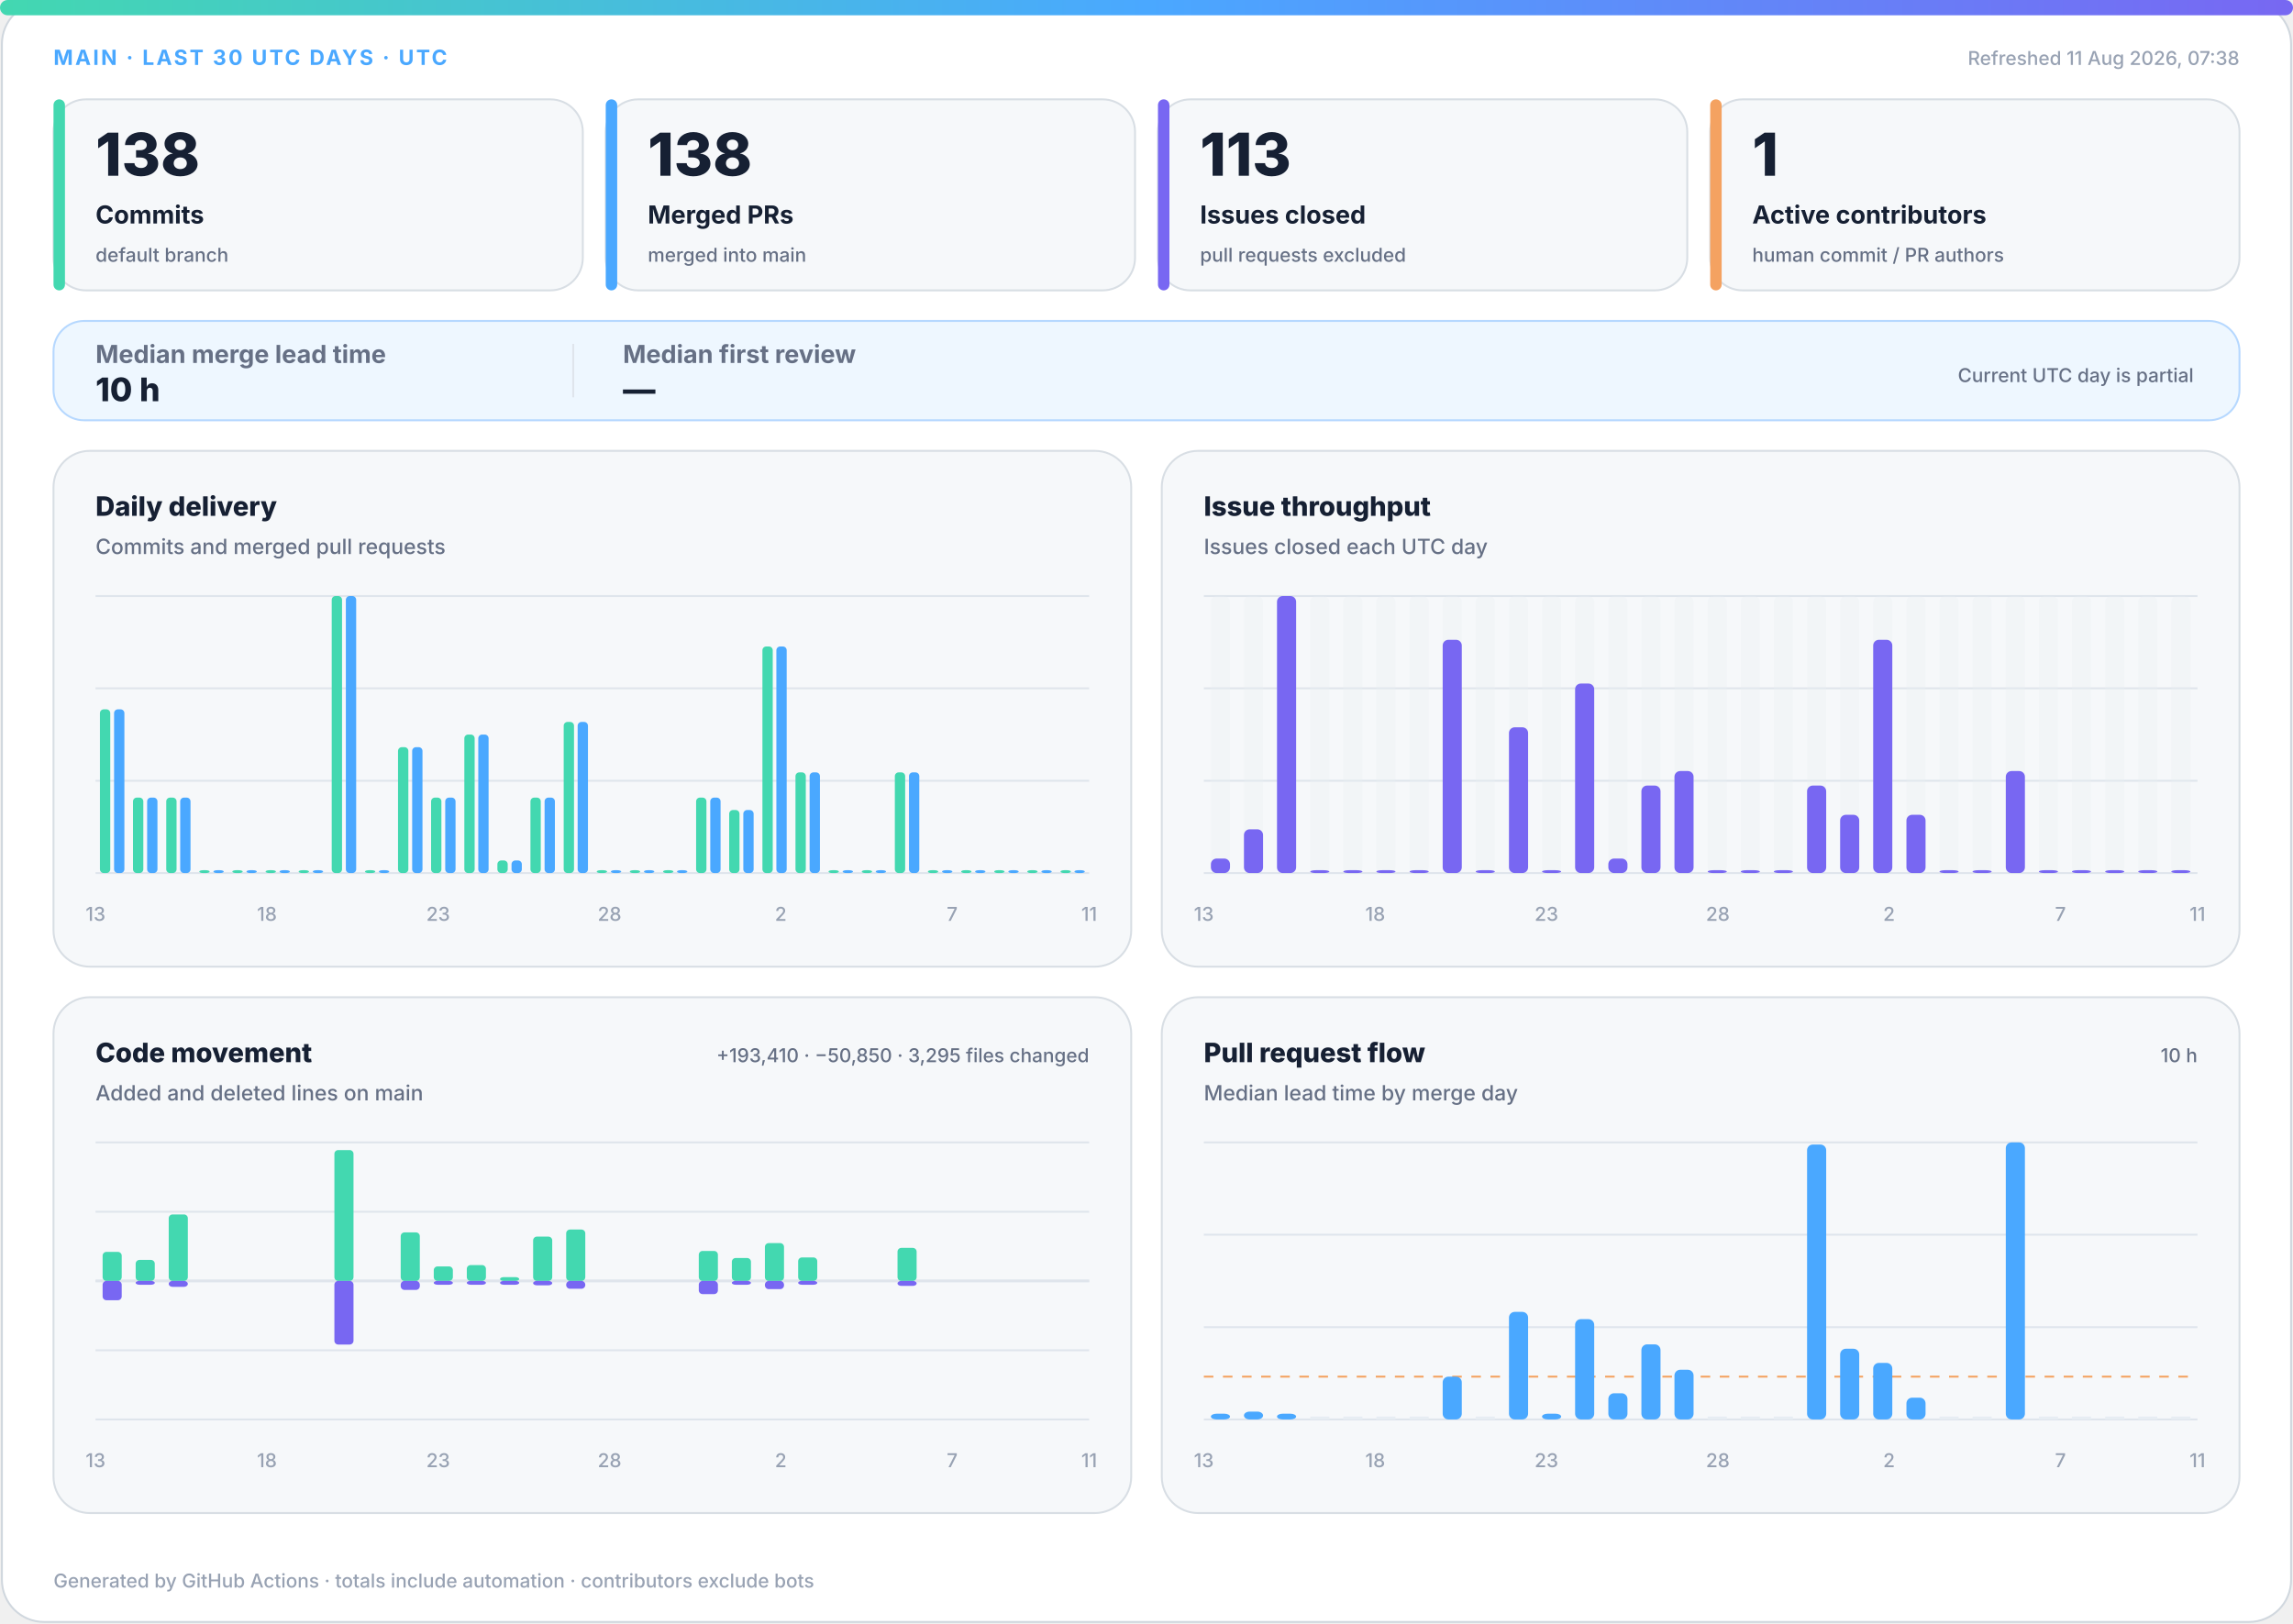
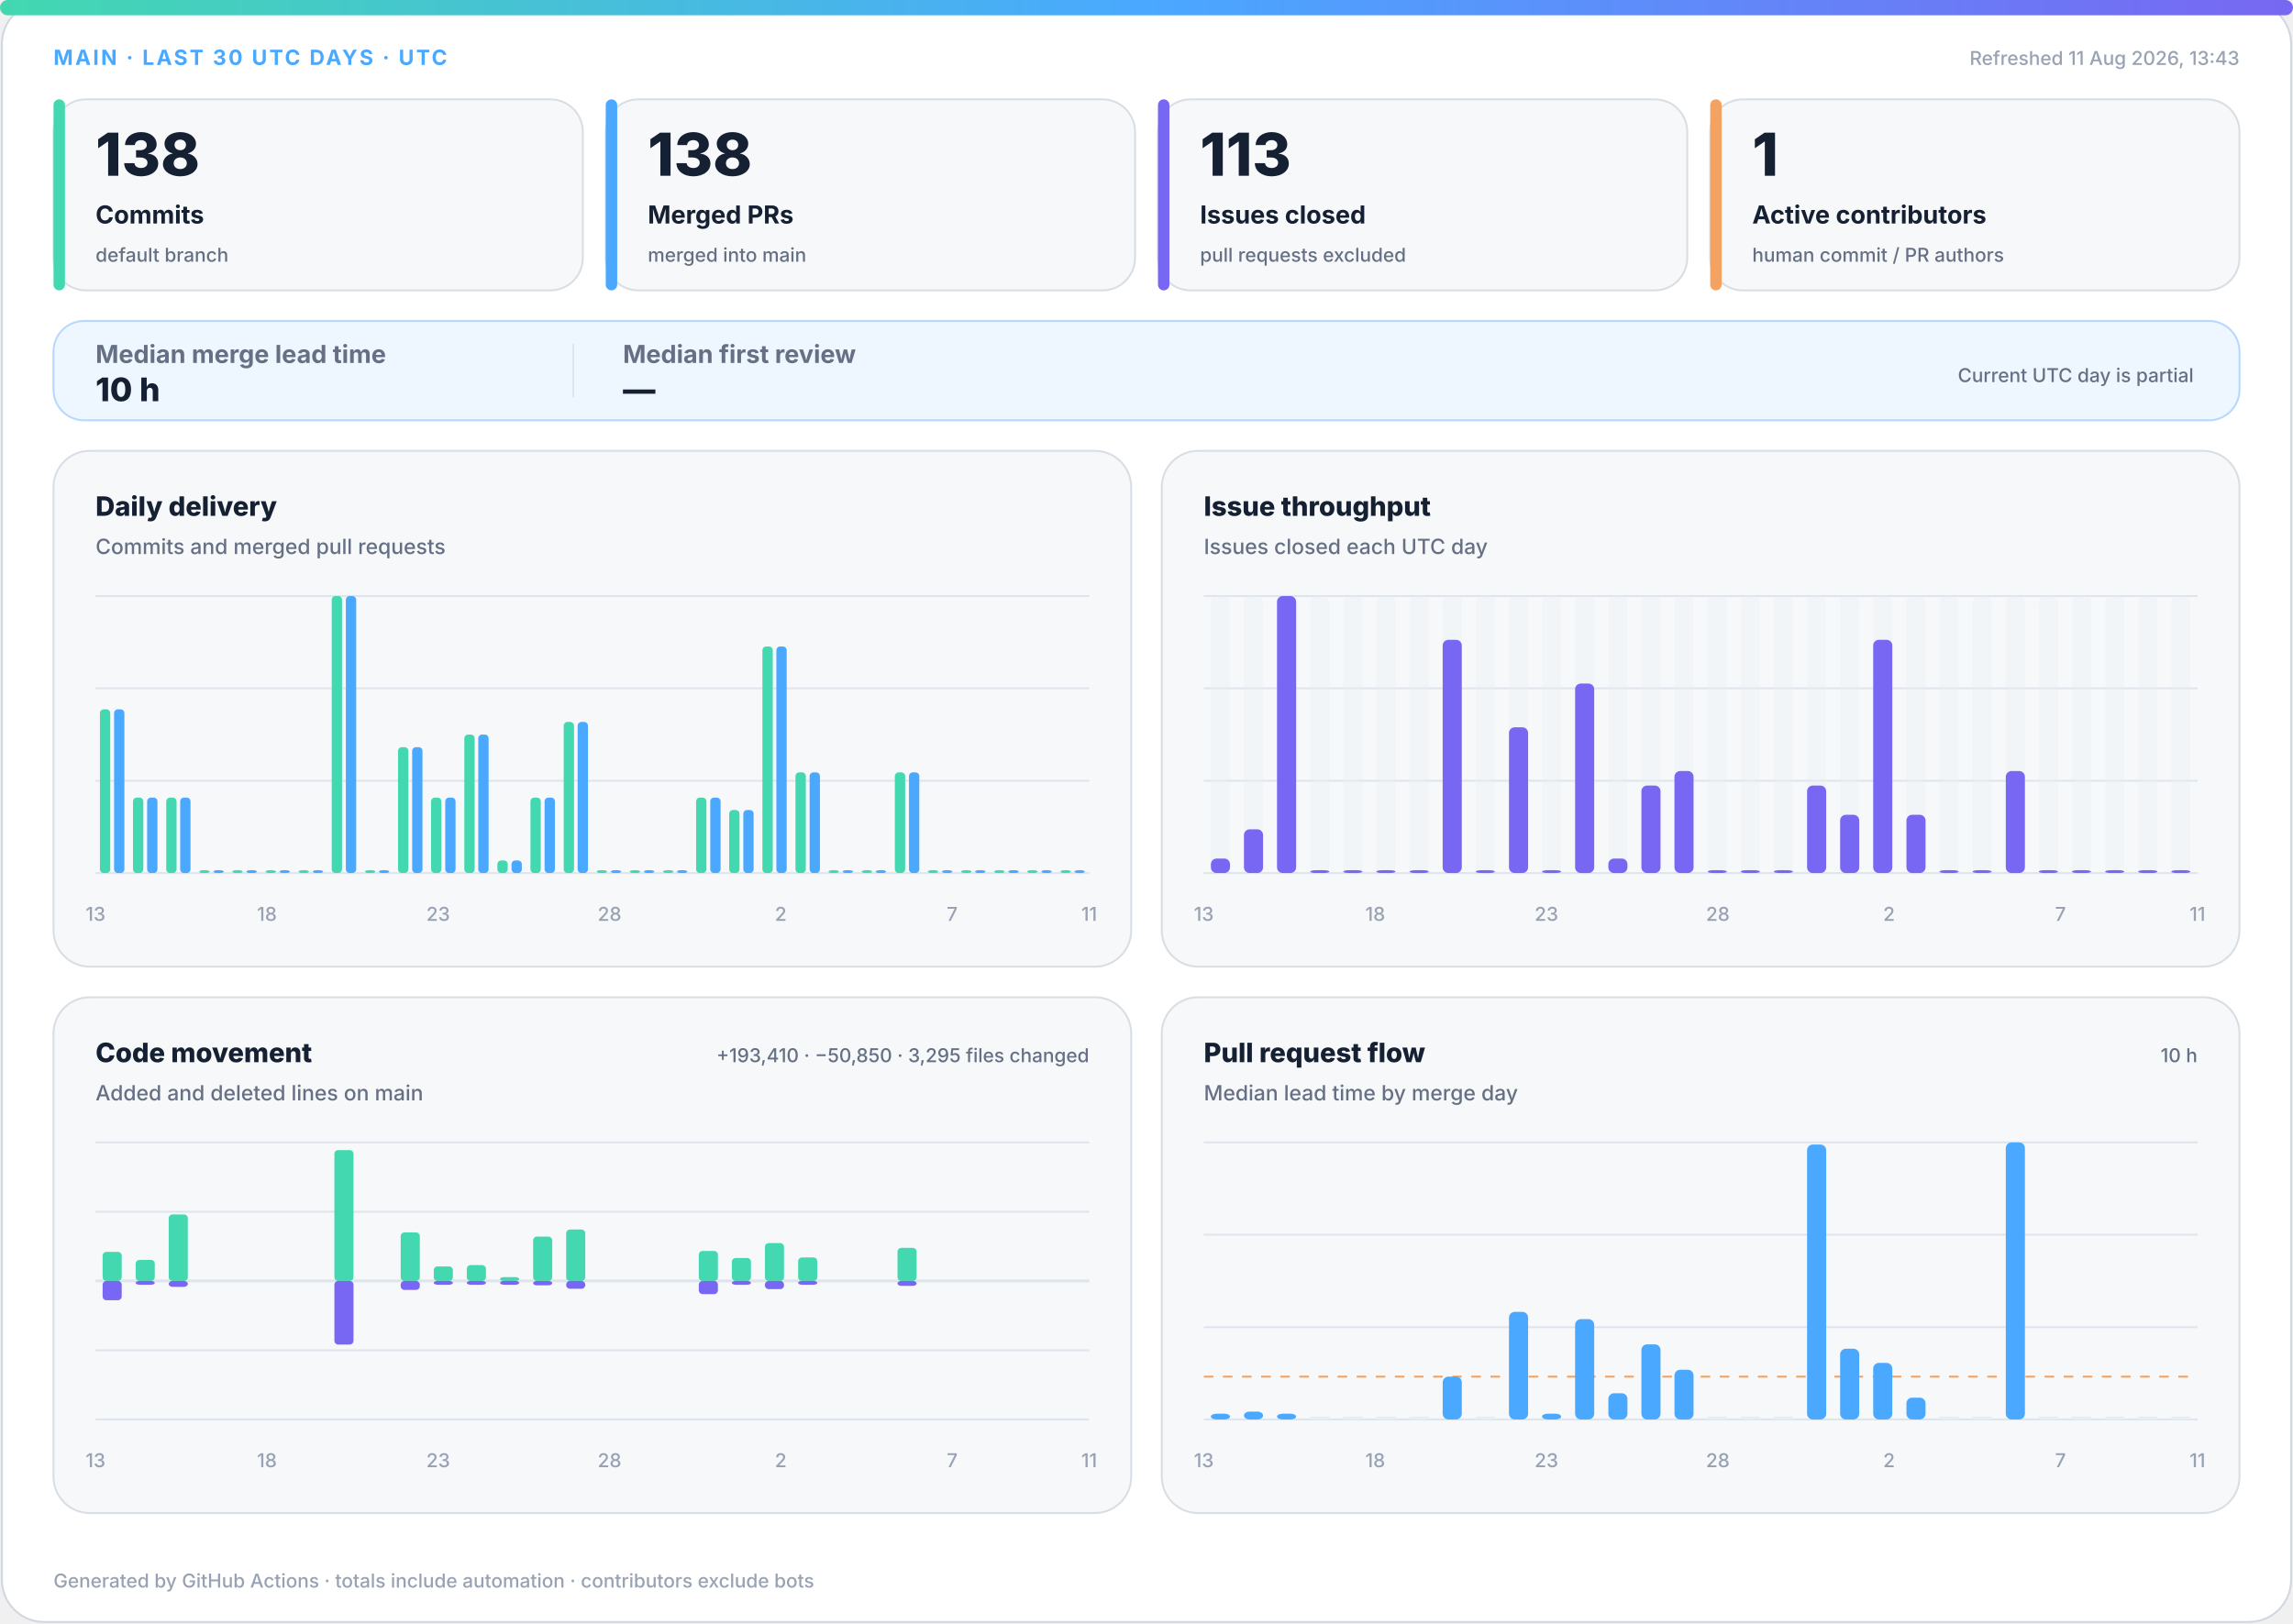
<svg xmlns="http://www.w3.org/2000/svg" width="1200" height="850" viewBox="0 0 1200 850" role="img" aria-labelledby="title desc">
  <defs>
    <linearGradient id="accent" x1="0" y1="0" x2="1" y2="0">
      <stop offset="0%" stop-color="#43d8b0" />
      <stop offset="50%" stop-color="#4aa8ff" />
      <stop offset="100%" stop-color="#7867f2" />
    </linearGradient>
    <linearGradient id="soft" x1="0" y1="0" x2="1" y2="1">
      <stop offset="0%" stop-color="#43d8b0" stop-opacity=".18" />
      <stop offset="100%" stop-color="#7867f2" stop-opacity=".12" />
    </linearGradient>
  </defs>
  <style>
.bg{fill:#fff;stroke:#d0d7de}.surface{fill:#f6f8fa;stroke:#d8dee4}.strong{fill:#eef7ff;stroke:#b6d8ff}.ink{fill:#162033}.muted{fill:#667085}.faint{fill:#98a2b3}.grid{stroke:#dfe5ec}.track{fill:#e7edf3}
.meta{font:750 11px -apple-system,BlinkMacSystemFont,"Segoe UI",sans-serif;letter-spacing:1.1px}.value{font:820 31px -apple-system,BlinkMacSystemFont,"Segoe UI",sans-serif}.label{font:720 13px -apple-system,BlinkMacSystemFont,"Segoe UI",sans-serif}.scope{font:520 10px -apple-system,BlinkMacSystemFont,"Segoe UI",sans-serif}.chart-title{font:760 14px -apple-system,BlinkMacSystemFont,"Segoe UI",sans-serif}.chart-subtitle{font:520 11px -apple-system,BlinkMacSystemFont,"Segoe UI",sans-serif}.small{font:540 10px -apple-system,BlinkMacSystemFont,"Segoe UI",sans-serif}.flow-value{font:780 17px -apple-system,BlinkMacSystemFont,"Segoe UI",sans-serif}
@media(prefers-color-scheme:dark){.bg{fill:#0d1117;stroke:#30363d}.surface{fill:#161b22;stroke:#30363d}.strong{fill:#10263a;stroke:#244d70}.ink{fill:#f0f6fc}.muted{fill:#a7b0bc}.faint{fill:#7d8590}.grid{stroke:#30363d}.track{fill:#27313d}}
</style>
  <rect class="bg" x="1" y="1" width="1198" height="848" rx="22" />
  <rect x="0" y="0" width="1200" height="8" rx="4" fill="url(#accent)" />
  <text class="meta" x="28" y="34" fill="#4aa8ff">MAIN · LAST 30 UTC DAYS · UTC</text>
-   <text class="small faint" x="1172" y="34" text-anchor="end">Refreshed 11 Aug 2026, 07:38</text>
+   <text class="small faint" x="1172" y="34" text-anchor="end">Refreshed 11 Aug 2026, 13:43</text>
  <g>
    <rect class="surface" x="28" y="52" width="277" height="100" rx="17" />
    <rect x="28" y="52" width="6" height="100" rx="3" fill="#43d8b0" />
    <text class="value ink" x="50" y="92" style="font-size:31px">138</text>
    <text class="label ink" x="50" y="117" style="font-size:13px">Commits</text>
    <text class="scope muted" x="50" y="137" style="font-size:10px">default branch</text>
  </g>
  <g>
    <rect class="surface" x="317" y="52" width="277" height="100" rx="17" />
    <rect x="317" y="52" width="6" height="100" rx="3" fill="#4aa8ff" />
    <text class="value ink" x="339" y="92" style="font-size:31px">138</text>
    <text class="label ink" x="339" y="117" style="font-size:13px">Merged PRs</text>
    <text class="scope muted" x="339" y="137" style="font-size:10px">merged into main</text>
  </g>
  <g>
    <rect class="surface" x="606" y="52" width="277" height="100" rx="17" />
    <rect x="606" y="52" width="6" height="100" rx="3" fill="#7867f2" />
    <text class="value ink" x="628" y="92" style="font-size:31px">113</text>
    <text class="label ink" x="628" y="117" style="font-size:13px">Issues closed</text>
    <text class="scope muted" x="628" y="137" style="font-size:10px">pull requests excluded</text>
  </g>
  <g>
    <rect class="surface" x="895" y="52" width="277" height="100" rx="17" />
    <rect x="895" y="52" width="6" height="100" rx="3" fill="#f4a261" />
    <text class="value ink" x="917" y="92" style="font-size:31px">1</text>
    <text class="label ink" x="917" y="117" style="font-size:13px">Active contributors</text>
    <text class="scope muted" x="917" y="137" style="font-size:10px">human commit / PR authors</text>
  </g>
  <g>
    <rect class="strong" x="28" y="168" width="1144" height="52" rx="16" fill="url(#soft)" />
    <text class="label muted" x="50" y="190">Median merge lead time</text>
    <text class="flow-value ink" x="50" y="210">10 h</text>
    <line class="grid" x1="300" y1="180" x2="300" y2="208" />
    <text class="label muted" x="326" y="190">Median first review</text>
    <text class="flow-value ink" x="326" y="210">—</text>
    <text class="scope muted" x="1148" y="200" text-anchor="end">Current UTC day is partial</text>
  </g>
  <g>
    <rect class="surface" x="28" y="236" width="564" height="270" rx="19" />
    <text class="chart-title ink" x="50" y="270">Daily delivery</text>
    <text class="chart-subtitle muted" x="50" y="290">Commits and merged pull requests</text>
    <line class="grid" x1="50" y1="312.0" x2="570" y2="312.0" />
    <line class="grid" x1="50" y1="360.3" x2="570" y2="360.3" />
    <line class="grid" x1="50" y1="408.7" x2="570" y2="408.7" />
    <line class="grid" x1="50" y1="457.0" x2="570" y2="457.0" />
    <rect x="52.3" y="371.3" width="5.4" height="85.7" rx="2" fill="#43d8b0" />
    <rect x="59.7" y="371.3" width="5.4" height="85.7" rx="2" fill="#4aa8ff" />
    <rect x="69.6" y="417.5" width="5.4" height="39.5" rx="2" fill="#43d8b0" />
    <rect x="77.0" y="417.5" width="5.4" height="39.5" rx="2" fill="#4aa8ff" />
    <rect x="87.0" y="417.5" width="5.4" height="39.5" rx="2" fill="#43d8b0" />
    <rect x="94.3" y="417.5" width="5.4" height="39.5" rx="2" fill="#4aa8ff" />
    <rect x="104.3" y="455.5" width="5.4" height="1.5" rx="2" fill="#43d8b0" />
    <rect x="111.7" y="455.5" width="5.4" height="1.5" rx="2" fill="#4aa8ff" />
    <rect x="121.6" y="455.5" width="5.4" height="1.5" rx="2" fill="#43d8b0" />
    <rect x="129.0" y="455.5" width="5.4" height="1.5" rx="2" fill="#4aa8ff" />
    <rect x="139.0" y="455.5" width="5.4" height="1.5" rx="2" fill="#43d8b0" />
    <rect x="146.3" y="455.5" width="5.4" height="1.5" rx="2" fill="#4aa8ff" />
    <rect x="156.3" y="455.5" width="5.4" height="1.5" rx="2" fill="#43d8b0" />
    <rect x="163.7" y="455.5" width="5.4" height="1.5" rx="2" fill="#4aa8ff" />
    <rect x="173.6" y="312.0" width="5.4" height="145.0" rx="2" fill="#43d8b0" />
    <rect x="181.0" y="312.0" width="5.4" height="145.0" rx="2" fill="#4aa8ff" />
    <rect x="191.0" y="455.5" width="5.4" height="1.5" rx="2" fill="#43d8b0" />
    <rect x="198.3" y="455.5" width="5.4" height="1.5" rx="2" fill="#4aa8ff" />
    <rect x="208.3" y="391.1" width="5.4" height="65.9" rx="2" fill="#43d8b0" />
    <rect x="215.7" y="391.1" width="5.4" height="65.9" rx="2" fill="#4aa8ff" />
    <rect x="225.6" y="417.5" width="5.4" height="39.5" rx="2" fill="#43d8b0" />
    <rect x="233.0" y="417.5" width="5.4" height="39.5" rx="2" fill="#4aa8ff" />
    <rect x="243.0" y="384.5" width="5.4" height="72.5" rx="2" fill="#43d8b0" />
    <rect x="250.3" y="384.5" width="5.4" height="72.5" rx="2" fill="#4aa8ff" />
    <rect x="260.3" y="450.4" width="5.4" height="6.6" rx="2" fill="#43d8b0" />
    <rect x="267.7" y="450.4" width="5.4" height="6.6" rx="2" fill="#4aa8ff" />
    <rect x="277.6" y="417.5" width="5.4" height="39.5" rx="2" fill="#43d8b0" />
    <rect x="285.0" y="417.5" width="5.4" height="39.5" rx="2" fill="#4aa8ff" />
    <rect x="295.0" y="377.9" width="5.4" height="79.1" rx="2" fill="#43d8b0" />
    <rect x="302.3" y="377.9" width="5.4" height="79.1" rx="2" fill="#4aa8ff" />
    <rect x="312.3" y="455.5" width="5.4" height="1.5" rx="2" fill="#43d8b0" />
    <rect x="319.7" y="455.5" width="5.4" height="1.5" rx="2" fill="#4aa8ff" />
    <rect x="329.6" y="455.5" width="5.4" height="1.5" rx="2" fill="#43d8b0" />
    <rect x="337.0" y="455.5" width="5.4" height="1.5" rx="2" fill="#4aa8ff" />
    <rect x="347.0" y="455.5" width="5.4" height="1.5" rx="2" fill="#43d8b0" />
    <rect x="354.3" y="455.5" width="5.4" height="1.5" rx="2" fill="#4aa8ff" />
    <rect x="364.3" y="417.5" width="5.4" height="39.5" rx="2" fill="#43d8b0" />
    <rect x="371.7" y="417.5" width="5.4" height="39.5" rx="2" fill="#4aa8ff" />
    <rect x="381.6" y="424.0" width="5.4" height="33.0" rx="2" fill="#43d8b0" />
    <rect x="389.0" y="424.0" width="5.4" height="33.0" rx="2" fill="#4aa8ff" />
    <rect x="399.0" y="338.4" width="5.4" height="118.6" rx="2" fill="#43d8b0" />
    <rect x="406.3" y="338.4" width="5.4" height="118.6" rx="2" fill="#4aa8ff" />
    <rect x="416.3" y="404.3" width="5.4" height="52.7" rx="2" fill="#43d8b0" />
    <rect x="423.7" y="404.3" width="5.4" height="52.7" rx="2" fill="#4aa8ff" />
    <rect x="433.6" y="455.5" width="5.4" height="1.5" rx="2" fill="#43d8b0" />
    <rect x="441.0" y="455.5" width="5.4" height="1.5" rx="2" fill="#4aa8ff" />
    <rect x="451.0" y="455.5" width="5.4" height="1.5" rx="2" fill="#43d8b0" />
    <rect x="458.3" y="455.5" width="5.4" height="1.5" rx="2" fill="#4aa8ff" />
    <rect x="468.3" y="404.3" width="5.4" height="52.7" rx="2" fill="#43d8b0" />
    <rect x="475.7" y="404.3" width="5.4" height="52.7" rx="2" fill="#4aa8ff" />
    <rect x="485.6" y="455.5" width="5.4" height="1.5" rx="2" fill="#43d8b0" />
    <rect x="493.0" y="455.5" width="5.4" height="1.5" rx="2" fill="#4aa8ff" />
    <rect x="503.0" y="455.5" width="5.4" height="1.5" rx="2" fill="#43d8b0" />
    <rect x="510.3" y="455.5" width="5.4" height="1.5" rx="2" fill="#4aa8ff" />
    <rect x="520.3" y="455.5" width="5.4" height="1.5" rx="2" fill="#43d8b0" />
    <rect x="527.7" y="455.5" width="5.4" height="1.5" rx="2" fill="#4aa8ff" />
    <rect x="537.6" y="455.5" width="5.4" height="1.5" rx="2" fill="#43d8b0" />
    <rect x="545.0" y="455.5" width="5.4" height="1.5" rx="2" fill="#4aa8ff" />
    <rect x="555.0" y="455.5" width="5.4" height="1.5" rx="2" fill="#43d8b0" />
    <rect x="562.3" y="455.5" width="5.4" height="1.5" rx="2" fill="#4aa8ff" />
    <text class="small faint" x="50.0" y="482" text-anchor="middle">13</text>
    <text class="small faint" x="139.7" y="482" text-anchor="middle">18</text>
    <text class="small faint" x="229.3" y="482" text-anchor="middle">23</text>
    <text class="small faint" x="319.0" y="482" text-anchor="middle">28</text>
    <text class="small faint" x="408.6" y="482" text-anchor="middle">2</text>
    <text class="small faint" x="498.3" y="482" text-anchor="middle">7</text>
    <text class="small faint" x="570.0" y="482" text-anchor="middle">11</text>
  </g>
  <g>
    <rect class="surface" x="608" y="236" width="564" height="270" rx="19" />
    <text class="chart-title ink" x="630" y="270">Issue throughput</text>
    <text class="chart-subtitle muted" x="630" y="290">Issues closed each UTC day</text>
    <line class="grid" x1="630" y1="312.0" x2="1150" y2="312.0" />
    <line class="grid" x1="630" y1="360.3" x2="1150" y2="360.3" />
    <line class="grid" x1="630" y1="408.7" x2="1150" y2="408.7" />
    <line class="grid" x1="630" y1="457.0" x2="1150" y2="457.0" />
    <g>
      <rect class="track" x="633.7" y="312" width="10.0" height="145" rx="3" opacity=".3" />
      <rect x="633.7" y="449.4" width="10.0" height="7.6" rx="3" fill="#7867f2" />
    </g>
    <g>
      <rect class="track" x="651.0" y="312" width="10.0" height="145" rx="3" opacity=".3" />
      <rect x="651.0" y="434.1" width="10.0" height="22.9" rx="3" fill="#7867f2" />
    </g>
    <g>
      <rect class="track" x="668.3" y="312" width="10.0" height="145" rx="3" opacity=".3" />
      <rect x="668.3" y="312.0" width="10.0" height="145.0" rx="3" fill="#7867f2" />
    </g>
    <g>
      <rect class="track" x="685.7" y="312" width="10.0" height="145" rx="3" opacity=".3" />
      <rect x="685.7" y="455.5" width="10.0" height="1.5" rx="3" fill="#7867f2" />
    </g>
    <g>
      <rect class="track" x="703.0" y="312" width="10.0" height="145" rx="3" opacity=".3" />
      <rect x="703.0" y="455.5" width="10.0" height="1.5" rx="3" fill="#7867f2" />
    </g>
    <g>
      <rect class="track" x="720.3" y="312" width="10.0" height="145" rx="3" opacity=".3" />
      <rect x="720.3" y="455.5" width="10.0" height="1.5" rx="3" fill="#7867f2" />
    </g>
    <g>
      <rect class="track" x="737.7" y="312" width="10.0" height="145" rx="3" opacity=".3" />
      <rect x="737.7" y="455.5" width="10.0" height="1.5" rx="3" fill="#7867f2" />
    </g>
    <g>
      <rect class="track" x="755.0" y="312" width="10.0" height="145" rx="3" opacity=".3" />
      <rect x="755.0" y="334.9" width="10.0" height="122.1" rx="3" fill="#7867f2" />
    </g>
    <g>
      <rect class="track" x="772.3" y="312" width="10.0" height="145" rx="3" opacity=".3" />
      <rect x="772.3" y="455.5" width="10.0" height="1.5" rx="3" fill="#7867f2" />
    </g>
    <g>
      <rect class="track" x="789.7" y="312" width="10.0" height="145" rx="3" opacity=".3" />
      <rect x="789.7" y="380.7" width="10.0" height="76.3" rx="3" fill="#7867f2" />
    </g>
    <g>
      <rect class="track" x="807.0" y="312" width="10.0" height="145" rx="3" opacity=".3" />
      <rect x="807.0" y="455.5" width="10.0" height="1.5" rx="3" fill="#7867f2" />
    </g>
    <g>
      <rect class="track" x="824.3" y="312" width="10.0" height="145" rx="3" opacity=".3" />
      <rect x="824.3" y="357.8" width="10.0" height="99.2" rx="3" fill="#7867f2" />
    </g>
    <g>
      <rect class="track" x="841.7" y="312" width="10.0" height="145" rx="3" opacity=".3" />
      <rect x="841.7" y="449.4" width="10.0" height="7.6" rx="3" fill="#7867f2" />
    </g>
    <g>
      <rect class="track" x="859.0" y="312" width="10.0" height="145" rx="3" opacity=".3" />
      <rect x="859.0" y="411.2" width="10.0" height="45.8" rx="3" fill="#7867f2" />
    </g>
    <g>
      <rect class="track" x="876.3" y="312" width="10.0" height="145" rx="3" opacity=".3" />
      <rect x="876.3" y="403.6" width="10.0" height="53.4" rx="3" fill="#7867f2" />
    </g>
    <g>
      <rect class="track" x="893.7" y="312" width="10.0" height="145" rx="3" opacity=".3" />
      <rect x="893.7" y="455.5" width="10.0" height="1.5" rx="3" fill="#7867f2" />
    </g>
    <g>
      <rect class="track" x="911.0" y="312" width="10.0" height="145" rx="3" opacity=".3" />
      <rect x="911.0" y="455.5" width="10.0" height="1.5" rx="3" fill="#7867f2" />
    </g>
    <g>
      <rect class="track" x="928.3" y="312" width="10.0" height="145" rx="3" opacity=".3" />
      <rect x="928.3" y="455.5" width="10.0" height="1.5" rx="3" fill="#7867f2" />
    </g>
    <g>
      <rect class="track" x="945.7" y="312" width="10.0" height="145" rx="3" opacity=".3" />
      <rect x="945.7" y="411.2" width="10.0" height="45.8" rx="3" fill="#7867f2" />
    </g>
    <g>
      <rect class="track" x="963.0" y="312" width="10.0" height="145" rx="3" opacity=".3" />
      <rect x="963.0" y="426.5" width="10.0" height="30.5" rx="3" fill="#7867f2" />
    </g>
    <g>
      <rect class="track" x="980.3" y="312" width="10.0" height="145" rx="3" opacity=".3" />
      <rect x="980.3" y="334.9" width="10.0" height="122.1" rx="3" fill="#7867f2" />
    </g>
    <g>
      <rect class="track" x="997.7" y="312" width="10.0" height="145" rx="3" opacity=".3" />
      <rect x="997.7" y="426.5" width="10.0" height="30.5" rx="3" fill="#7867f2" />
    </g>
    <g>
      <rect class="track" x="1015.0" y="312" width="10.0" height="145" rx="3" opacity=".3" />
      <rect x="1015.0" y="455.5" width="10.0" height="1.5" rx="3" fill="#7867f2" />
    </g>
    <g>
      <rect class="track" x="1032.3" y="312" width="10.0" height="145" rx="3" opacity=".3" />
      <rect x="1032.3" y="455.5" width="10.0" height="1.5" rx="3" fill="#7867f2" />
    </g>
    <g>
      <rect class="track" x="1049.7" y="312" width="10.0" height="145" rx="3" opacity=".3" />
      <rect x="1049.7" y="403.6" width="10.0" height="53.4" rx="3" fill="#7867f2" />
    </g>
    <g>
      <rect class="track" x="1067.0" y="312" width="10.0" height="145" rx="3" opacity=".3" />
      <rect x="1067.0" y="455.5" width="10.0" height="1.5" rx="3" fill="#7867f2" />
    </g>
    <g>
      <rect class="track" x="1084.3" y="312" width="10.0" height="145" rx="3" opacity=".3" />
      <rect x="1084.3" y="455.5" width="10.0" height="1.5" rx="3" fill="#7867f2" />
    </g>
    <g>
      <rect class="track" x="1101.7" y="312" width="10.0" height="145" rx="3" opacity=".3" />
      <rect x="1101.7" y="455.5" width="10.0" height="1.5" rx="3" fill="#7867f2" />
    </g>
    <g>
      <rect class="track" x="1119.0" y="312" width="10.0" height="145" rx="3" opacity=".3" />
      <rect x="1119.0" y="455.5" width="10.0" height="1.5" rx="3" fill="#7867f2" />
    </g>
    <g>
      <rect class="track" x="1136.3" y="312" width="10.0" height="145" rx="3" opacity=".3" />
      <rect x="1136.3" y="455.5" width="10.0" height="1.5" rx="3" fill="#7867f2" />
    </g>
    <text class="small faint" x="630.0" y="482" text-anchor="middle">13</text>
    <text class="small faint" x="719.7" y="482" text-anchor="middle">18</text>
    <text class="small faint" x="809.3" y="482" text-anchor="middle">23</text>
    <text class="small faint" x="899.0" y="482" text-anchor="middle">28</text>
    <text class="small faint" x="988.6" y="482" text-anchor="middle">2</text>
    <text class="small faint" x="1078.3" y="482" text-anchor="middle">7</text>
    <text class="small faint" x="1150.0" y="482" text-anchor="middle">11</text>
  </g>
  <g>
    <rect class="surface" x="28" y="522" width="564" height="270" rx="19" />
    <text class="chart-title ink" x="50" y="556">Code movement</text>
    <text class="chart-subtitle muted" x="50" y="576">Added and deleted lines on main</text>
    <text class="small muted" x="570" y="556" text-anchor="end">+193,410 · −50,850 · 3,295 files changed</text>
    <line class="grid" x1="50" y1="598.0" x2="570" y2="598.0" />
    <line class="grid" x1="50" y1="634.3" x2="570" y2="634.3" />
    <line class="grid" x1="50" y1="670.5" x2="570" y2="670.5" />
    <line class="grid" x1="50" y1="706.8" x2="570" y2="706.8" />
    <line class="grid" x1="50" y1="743.0" x2="570" y2="743.0" />
    <line class="grid" x1="50" y1="670.5" x2="570" y2="670.5" stroke-width="1.5" />
    <rect x="53.7" y="655.3" width="10.0" height="15.2" rx="2" fill="#43d8b0" />
    <rect x="53.7" y="670.5" width="10.0" height="10.1" rx="2" fill="#7867f2" />
    <rect x="71.0" y="659.5" width="10.0" height="11.0" rx="2" fill="#43d8b0" />
    <rect x="71.0" y="670.5" width="10.0" height="2.0" rx="2" fill="#7867f2" />
    <rect x="88.3" y="635.7" width="10.0" height="34.8" rx="2" fill="#43d8b0" />
    <rect x="88.3" y="670.5" width="10.0" height="3.1" rx="2" fill="#7867f2" />
    <rect x="105.7" y="670.5" width="10.0" height="0.0" rx="2" fill="#43d8b0" />
    <rect x="105.7" y="670.5" width="10.0" height="0.0" rx="2" fill="#7867f2" />
    <rect x="123.0" y="670.5" width="10.0" height="0.0" rx="2" fill="#43d8b0" />
    <rect x="123.0" y="670.5" width="10.0" height="0.0" rx="2" fill="#7867f2" />
    <rect x="140.3" y="670.5" width="10.0" height="0.0" rx="2" fill="#43d8b0" />
    <rect x="140.3" y="670.5" width="10.0" height="0.0" rx="2" fill="#7867f2" />
    <rect x="157.7" y="670.5" width="10.0" height="0.0" rx="2" fill="#43d8b0" />
    <rect x="157.7" y="670.5" width="10.0" height="0.0" rx="2" fill="#7867f2" />
    <rect x="175.0" y="602.0" width="10.0" height="68.5" rx="2" fill="#43d8b0" />
    <rect x="175.0" y="670.5" width="10.0" height="33.3" rx="2" fill="#7867f2" />
    <rect x="192.3" y="670.5" width="10.0" height="0.0" rx="2" fill="#43d8b0" />
    <rect x="192.3" y="670.5" width="10.0" height="0.0" rx="2" fill="#7867f2" />
    <rect x="209.7" y="645.1" width="10.0" height="25.4" rx="2" fill="#43d8b0" />
    <rect x="209.7" y="670.5" width="10.0" height="4.7" rx="2" fill="#7867f2" />
    <rect x="227.0" y="662.9" width="10.0" height="7.6" rx="2" fill="#43d8b0" />
    <rect x="227.0" y="670.5" width="10.0" height="2.0" rx="2" fill="#7867f2" />
    <rect x="244.3" y="662.2" width="10.0" height="8.3" rx="2" fill="#43d8b0" />
    <rect x="244.3" y="670.5" width="10.0" height="2.0" rx="2" fill="#7867f2" />
    <rect x="261.7" y="668.5" width="10.0" height="2.0" rx="2" fill="#43d8b0" />
    <rect x="261.7" y="670.5" width="10.0" height="2.0" rx="2" fill="#7867f2" />
    <rect x="279.0" y="647.3" width="10.0" height="23.2" rx="2" fill="#43d8b0" />
    <rect x="279.0" y="670.5" width="10.0" height="2.3" rx="2" fill="#7867f2" />
    <rect x="296.3" y="643.6" width="10.0" height="26.9" rx="2" fill="#43d8b0" />
    <rect x="296.3" y="670.5" width="10.0" height="4.1" rx="2" fill="#7867f2" />
    <rect x="313.7" y="670.5" width="10.0" height="0.0" rx="2" fill="#43d8b0" />
    <rect x="313.7" y="670.5" width="10.0" height="0.0" rx="2" fill="#7867f2" />
    <rect x="331.0" y="670.5" width="10.0" height="0.0" rx="2" fill="#43d8b0" />
    <rect x="331.0" y="670.5" width="10.0" height="0.0" rx="2" fill="#7867f2" />
    <rect x="348.3" y="670.5" width="10.0" height="0.0" rx="2" fill="#43d8b0" />
    <rect x="348.3" y="670.5" width="10.0" height="0.0" rx="2" fill="#7867f2" />
    <rect x="365.7" y="654.8" width="10.0" height="15.7" rx="2" fill="#43d8b0" />
    <rect x="365.7" y="670.5" width="10.0" height="6.9" rx="2" fill="#7867f2" />
    <rect x="383.0" y="658.5" width="10.0" height="12.0" rx="2" fill="#43d8b0" />
    <rect x="383.0" y="670.5" width="10.0" height="2.0" rx="2" fill="#7867f2" />
    <rect x="400.3" y="650.7" width="10.0" height="19.8" rx="2" fill="#43d8b0" />
    <rect x="400.3" y="670.5" width="10.0" height="4.3" rx="2" fill="#7867f2" />
    <rect x="417.7" y="658.2" width="10.0" height="12.3" rx="2" fill="#43d8b0" />
    <rect x="417.7" y="670.5" width="10.0" height="2.0" rx="2" fill="#7867f2" />
    <rect x="435.0" y="670.5" width="10.0" height="0.0" rx="2" fill="#43d8b0" />
    <rect x="435.0" y="670.5" width="10.0" height="0.0" rx="2" fill="#7867f2" />
    <rect x="452.3" y="670.5" width="10.0" height="0.0" rx="2" fill="#43d8b0" />
    <rect x="452.3" y="670.5" width="10.0" height="0.0" rx="2" fill="#7867f2" />
    <rect x="469.7" y="653.2" width="10.0" height="17.3" rx="2" fill="#43d8b0" />
    <rect x="469.7" y="670.5" width="10.0" height="2.6" rx="2" fill="#7867f2" />
    <rect x="487.0" y="670.5" width="10.0" height="0.0" rx="2" fill="#43d8b0" />
    <rect x="487.0" y="670.5" width="10.0" height="0.0" rx="2" fill="#7867f2" />
    <rect x="504.3" y="670.5" width="10.0" height="0.0" rx="2" fill="#43d8b0" />
    <rect x="504.3" y="670.5" width="10.0" height="0.0" rx="2" fill="#7867f2" />
    <rect x="521.7" y="670.5" width="10.0" height="0.0" rx="2" fill="#43d8b0" />
    <rect x="521.7" y="670.5" width="10.0" height="0.0" rx="2" fill="#7867f2" />
    <rect x="539.0" y="670.5" width="10.0" height="0.0" rx="2" fill="#43d8b0" />
    <rect x="539.0" y="670.5" width="10.0" height="0.0" rx="2" fill="#7867f2" />
    <rect x="556.3" y="670.5" width="10.0" height="0.0" rx="2" fill="#43d8b0" />
    <rect x="556.3" y="670.5" width="10.0" height="0.0" rx="2" fill="#7867f2" />
    <text class="small faint" x="50.0" y="768" text-anchor="middle">13</text>
    <text class="small faint" x="139.7" y="768" text-anchor="middle">18</text>
    <text class="small faint" x="229.3" y="768" text-anchor="middle">23</text>
    <text class="small faint" x="319.0" y="768" text-anchor="middle">28</text>
    <text class="small faint" x="408.6" y="768" text-anchor="middle">2</text>
    <text class="small faint" x="498.3" y="768" text-anchor="middle">7</text>
    <text class="small faint" x="570.0" y="768" text-anchor="middle">11</text>
  </g>
  <g>
    <rect class="surface" x="608" y="522" width="564" height="270" rx="19" />
    <text class="chart-title ink" x="630" y="556">Pull request flow</text>
    <text class="chart-subtitle muted" x="630" y="576">Median lead time by merge day</text>
    <text class="small muted" x="1150" y="556" text-anchor="end">10 h</text>
    <line class="grid" x1="630" y1="598.0" x2="1150" y2="598.0" />
    <line class="grid" x1="630" y1="646.3" x2="1150" y2="646.3" />
    <line class="grid" x1="630" y1="694.7" x2="1150" y2="694.7" />
    <line class="grid" x1="630" y1="743.0" x2="1150" y2="743.0" />
    <line x1="630" y1="720.6" x2="1150" y2="720.6" stroke="#f4a261" stroke-dasharray="5 5" />
    <rect x="633.7" y="740.0" width="10.0" height="3.0" rx="3" fill="#4aa8ff" />
    <rect x="651.0" y="738.9" width="10.0" height="4.1" rx="3" fill="#4aa8ff" />
    <rect x="668.3" y="740.0" width="10.0" height="3.0" rx="3" fill="#4aa8ff" />
    <rect class="track" x="685.7" y="741.5" width="10.0" height="1.5" />
    <rect class="track" x="703.0" y="741.5" width="10.0" height="1.5" />
    <rect class="track" x="720.3" y="741.5" width="10.0" height="1.5" />
    <rect class="track" x="737.7" y="741.5" width="10.0" height="1.5" />
    <rect x="755.0" y="720.6" width="10.0" height="22.4" rx="3" fill="#4aa8ff" />
    <rect class="track" x="772.3" y="741.5" width="10.0" height="1.5" />
    <rect x="789.7" y="686.7" width="10.0" height="56.3" rx="3" fill="#4aa8ff" />
    <rect x="807.0" y="740.0" width="10.0" height="3.0" rx="3" fill="#4aa8ff" />
    <rect x="824.3" y="690.5" width="10.0" height="52.5" rx="3" fill="#4aa8ff" />
    <rect x="841.7" y="729.3" width="10.0" height="13.7" rx="3" fill="#4aa8ff" />
    <rect x="859.0" y="703.7" width="10.0" height="39.3" rx="3" fill="#4aa8ff" />
    <rect x="876.3" y="717.0" width="10.0" height="26.0" rx="3" fill="#4aa8ff" />
    <rect class="track" x="893.7" y="741.5" width="10.0" height="1.5" />
    <rect class="track" x="911.0" y="741.5" width="10.0" height="1.5" />
    <rect class="track" x="928.3" y="741.5" width="10.0" height="1.5" />
    <rect x="945.7" y="599.1" width="10.0" height="143.9" rx="3" fill="#4aa8ff" />
    <rect x="963.0" y="706.0" width="10.0" height="37.0" rx="3" fill="#4aa8ff" />
    <rect x="980.3" y="713.4" width="10.0" height="29.6" rx="3" fill="#4aa8ff" />
    <rect x="997.7" y="731.6" width="10.0" height="11.4" rx="3" fill="#4aa8ff" />
    <rect class="track" x="1015.0" y="741.5" width="10.0" height="1.5" />
    <rect class="track" x="1032.3" y="741.5" width="10.0" height="1.5" />
    <rect x="1049.7" y="598.0" width="10.0" height="145.0" rx="3" fill="#4aa8ff" />
    <rect class="track" x="1067.0" y="741.5" width="10.0" height="1.5" />
    <rect class="track" x="1084.3" y="741.5" width="10.0" height="1.5" />
    <rect class="track" x="1101.7" y="741.5" width="10.0" height="1.5" />
    <rect class="track" x="1119.0" y="741.5" width="10.0" height="1.5" />
    <rect class="track" x="1136.3" y="741.5" width="10.0" height="1.5" />
    <text class="small faint" x="630.0" y="768" text-anchor="middle">13</text>
    <text class="small faint" x="719.7" y="768" text-anchor="middle">18</text>
    <text class="small faint" x="809.3" y="768" text-anchor="middle">23</text>
    <text class="small faint" x="899.0" y="768" text-anchor="middle">28</text>
    <text class="small faint" x="988.6" y="768" text-anchor="middle">2</text>
    <text class="small faint" x="1078.3" y="768" text-anchor="middle">7</text>
    <text class="small faint" x="1150.0" y="768" text-anchor="middle">11</text>
  </g>
  <text class="small faint" x="28" y="831">Generated by GitHub Actions · totals include automation · contributors exclude bots</text>
</svg>
